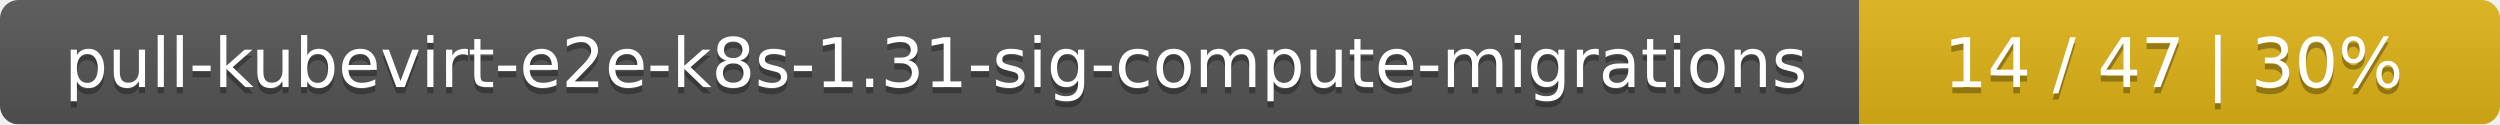
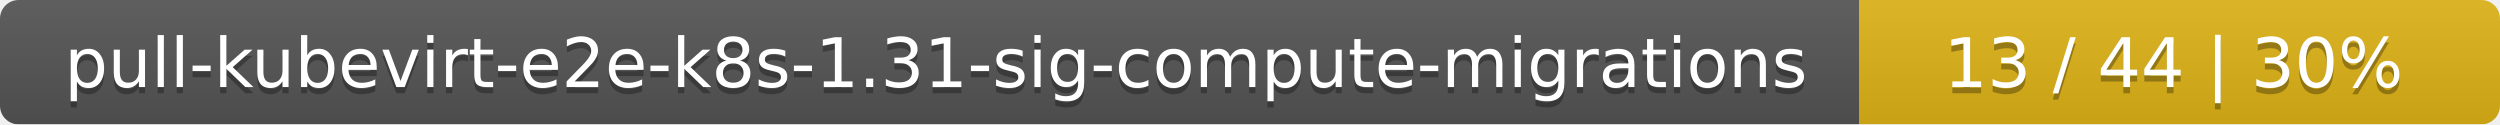
<svg xmlns="http://www.w3.org/2000/svg" width="402" height="20">
  <linearGradient id="smooth" x2="0" y2="100%">
    <stop offset="0" stop-color="#bbb" stop-opacity=".1" />
    <stop offset="1" stop-opacity=".1" />
  </linearGradient>
  <mask id="round">
    <rect width="402" height="20" rx="3" fill="#fff" />
  </mask>
  <g mask="url(#round)">
    <rect width="299" height="20" fill="#555" />
    <rect x="299" width="103" height="20" fill="#dfb317" />
    <rect width="402" height="20" fill="url(#smooth)" />
  </g>
  <g fill="#fff" text-anchor="middle" font-family="DejaVu Sans,Verdana,Geneva,sans-serif" font-size="11">
    <text x="150.5" y="15" fill="#010101" fill-opacity=".3">pull-kubevirt-e2e-k8s-1.31-sig-compute-migrations</text>
    <text x="150.5" y="14">pull-kubevirt-e2e-k8s-1.31-sig-compute-migrations</text>
-     <text x="349.5" y="15" fill="#010101" fill-opacity=".3">14 / 47    |    30%</text>
-     <text x="349.5" y="14">14 / 47    |    30%</text>
+     <text x="349.5" y="15" fill="#010101" fill-opacity=".3">13 / 44    |    30%</text>
+     <text x="349.5" y="14">13 / 44    |    30%</text>
  </g>
</svg>
